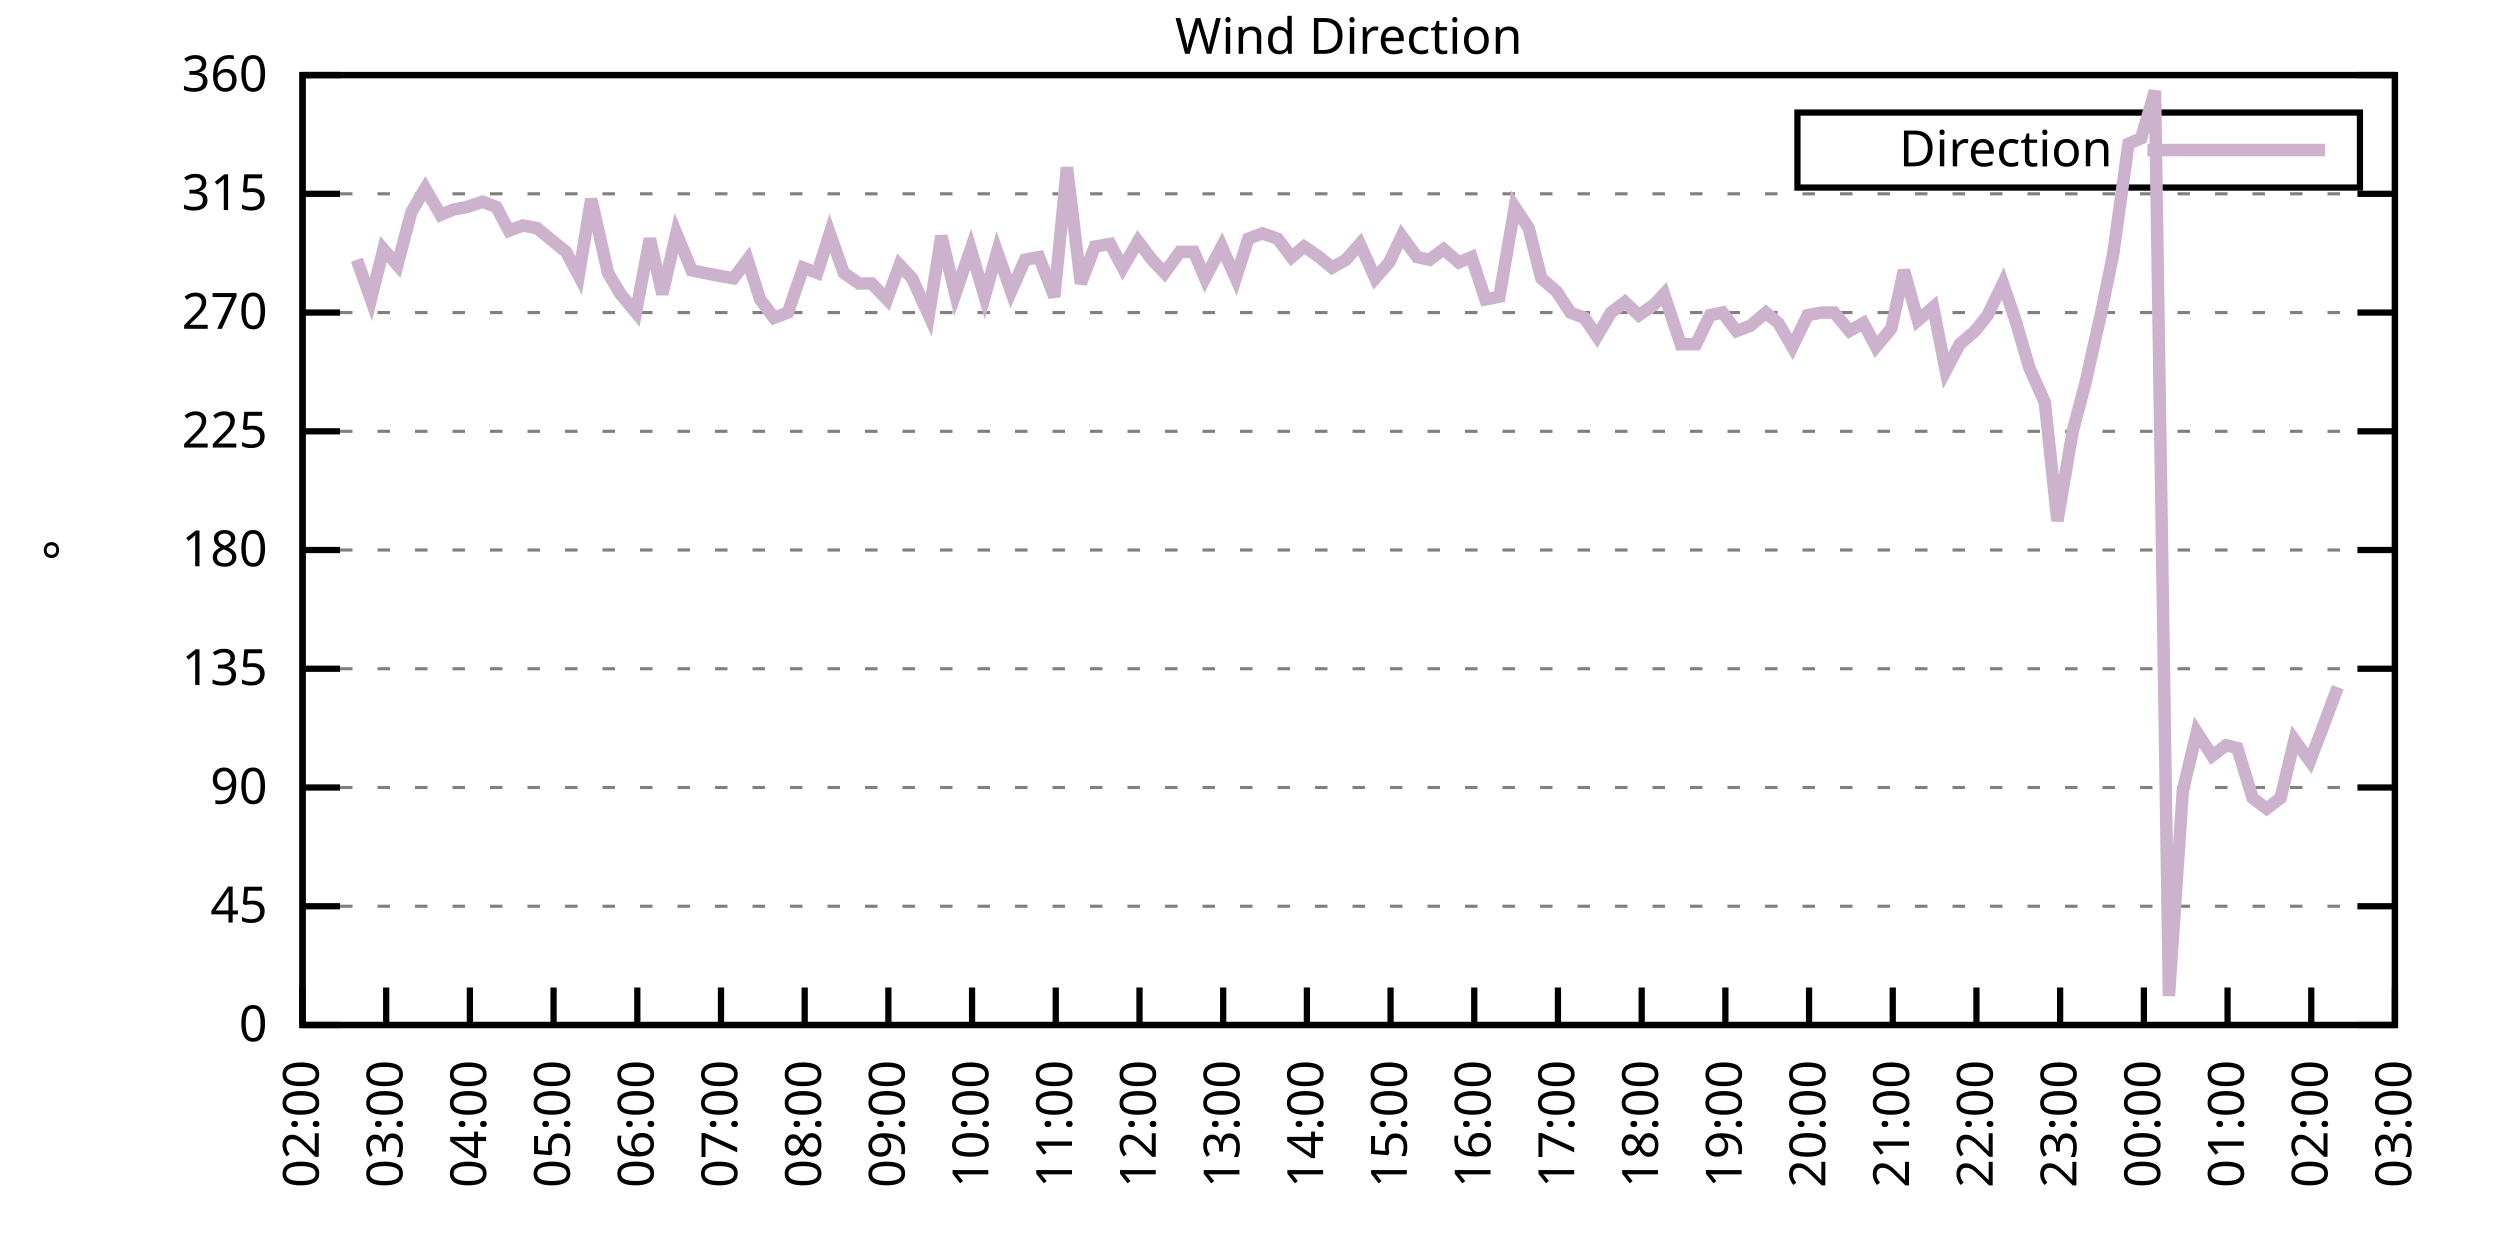
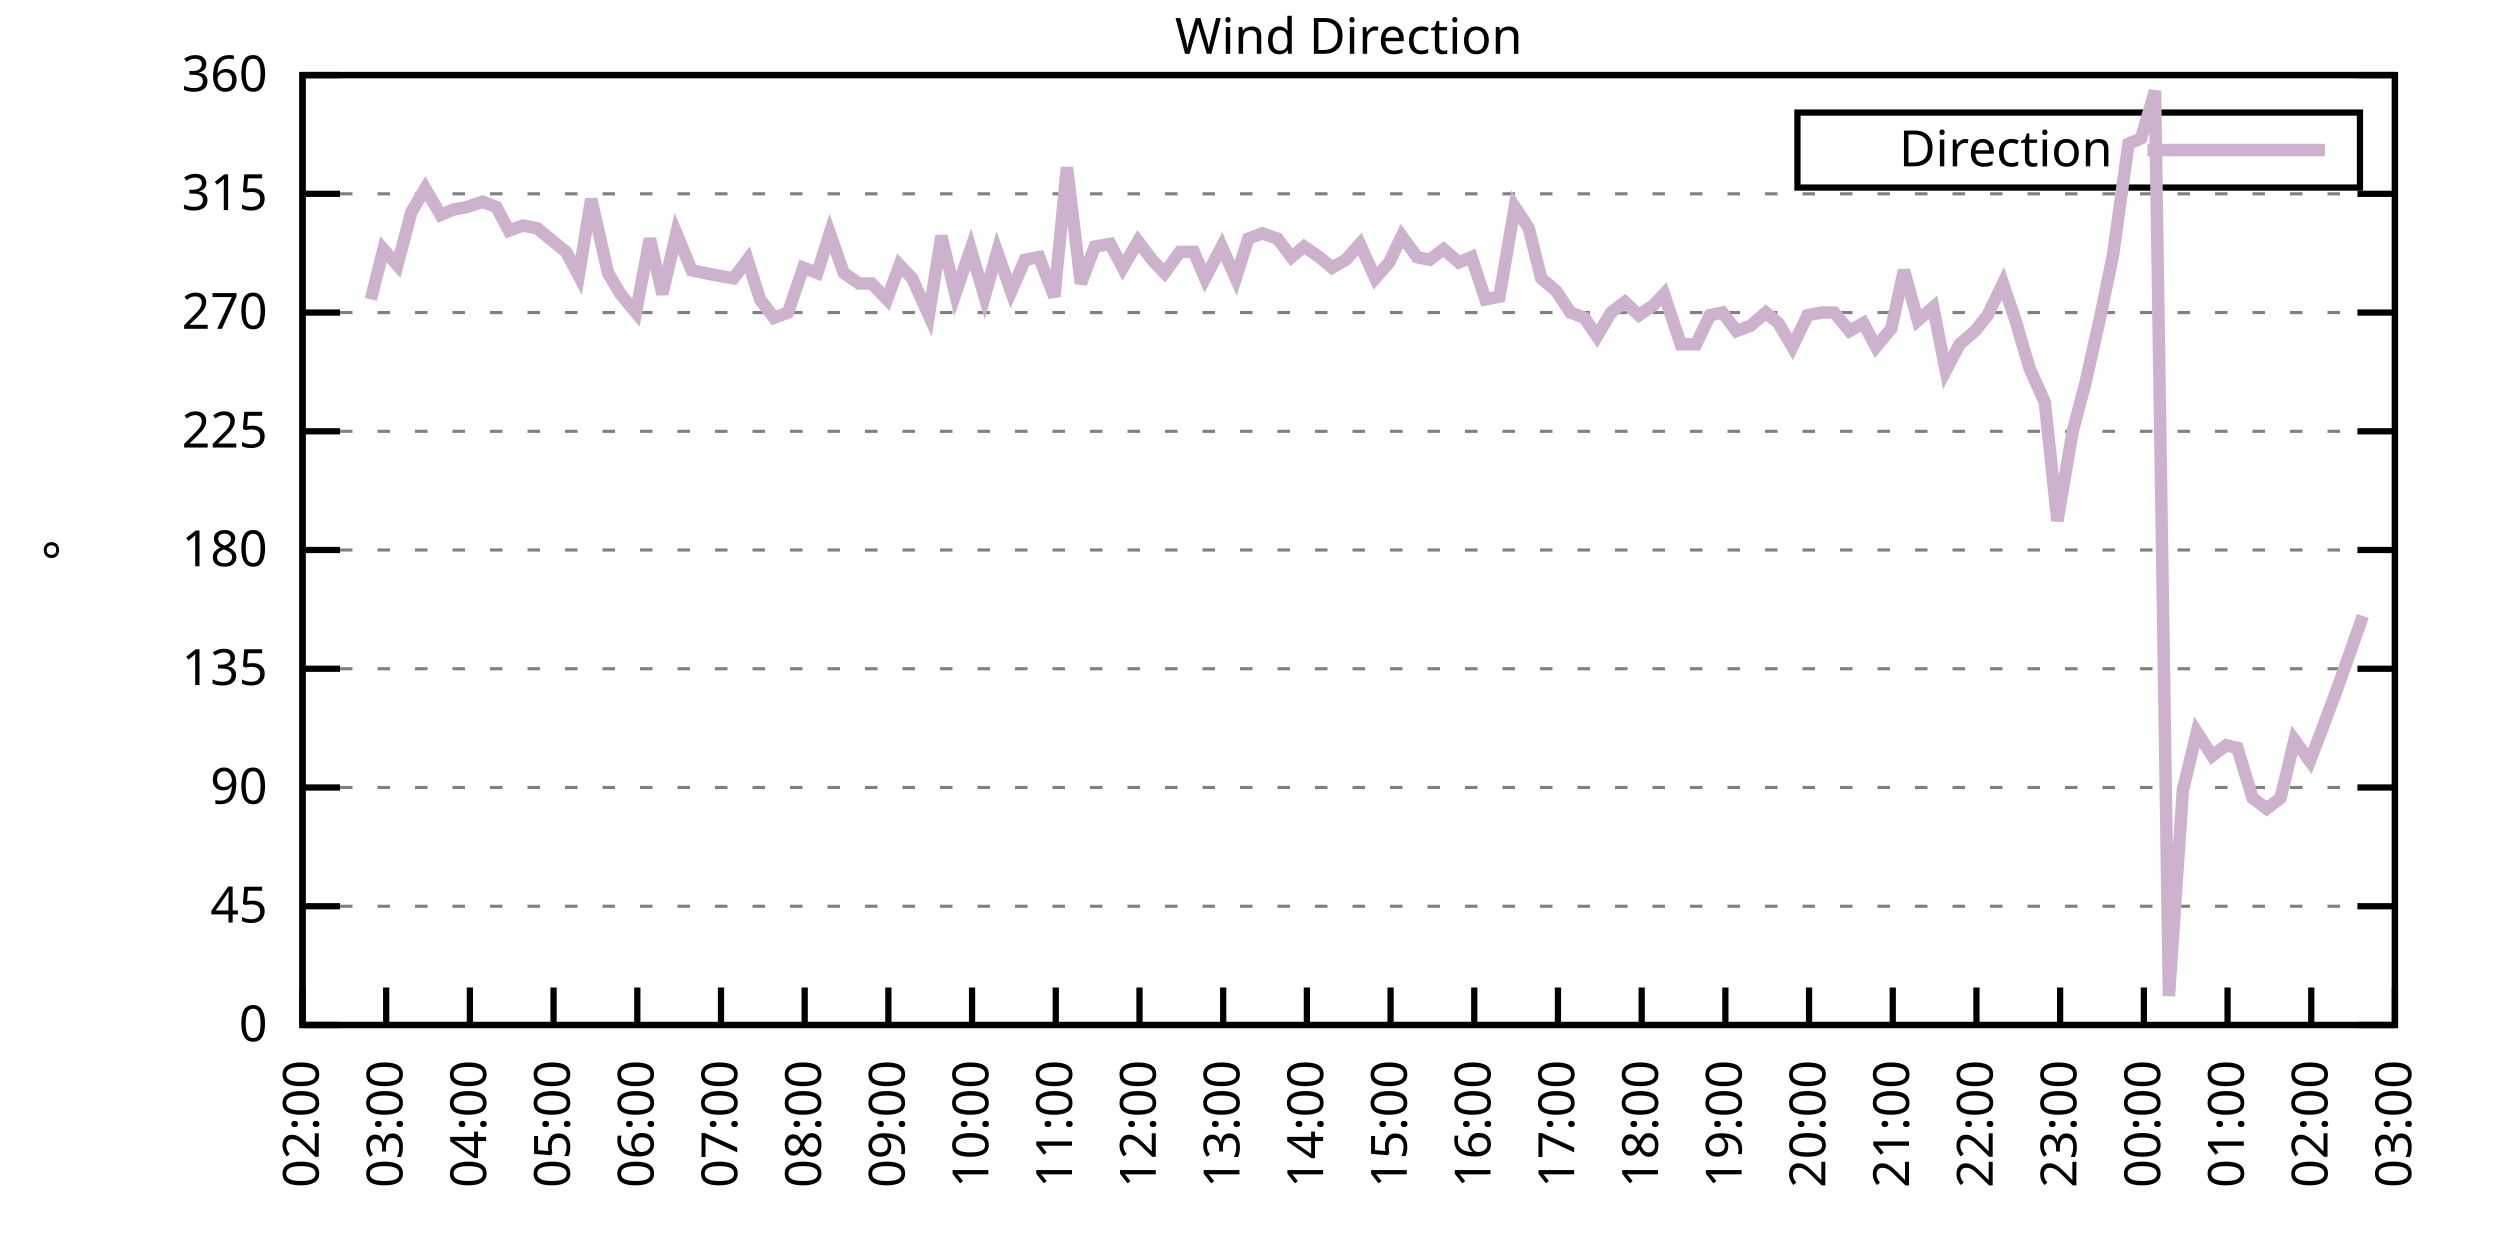
<svg xmlns="http://www.w3.org/2000/svg" xmlns:xlink="http://www.w3.org/1999/xlink" width="400" height="200" viewBox="0 0 400 200">
  <g id="gnuplot_canvas">
    <rect x="0" y="0" width="400" height="200" fill="none" />
    <defs>
      <circle id="gpDot" r="0.5" stroke-width="0.5" stroke="currentColor" />
      <path id="gpPt0" stroke-width="0.333" stroke="currentColor" d="M-1,0 h2 M0,-1 v2" />
      <path id="gpPt1" stroke-width="0.333" stroke="currentColor" d="M-1,-1 L1,1 M1,-1 L-1,1" />
      <path id="gpPt2" stroke-width="0.333" stroke="currentColor" d="M-1,0 L1,0 M0,-1 L0,1 M-1,-1 L1,1 M-1,1 L1,-1" />
      <rect id="gpPt3" stroke-width="0.333" stroke="currentColor" x="-1" y="-1" width="2" height="2" />
      <rect id="gpPt4" stroke-width="0.333" stroke="currentColor" fill="currentColor" x="-1" y="-1" width="2" height="2" />
      <circle id="gpPt5" stroke-width="0.333" stroke="currentColor" cx="0" cy="0" r="1" />
      <use xlink:href="#gpPt5" id="gpPt6" fill="currentColor" stroke="none" />
      <path id="gpPt7" stroke-width="0.333" stroke="currentColor" d="M0,-1.33 L-1.33,0.67 L1.33,0.67 z" />
      <use xlink:href="#gpPt7" id="gpPt8" fill="currentColor" stroke="none" />
      <use xlink:href="#gpPt7" id="gpPt9" stroke="currentColor" transform="rotate(180)" />
      <use xlink:href="#gpPt9" id="gpPt10" fill="currentColor" stroke="none" />
      <use xlink:href="#gpPt3" id="gpPt11" stroke="currentColor" transform="rotate(45)" />
      <use xlink:href="#gpPt11" id="gpPt12" fill="currentColor" stroke="none" />
      <path id="gpPt13" stroke-width="0.333" stroke="currentColor" d="M0,1.330 L1.265,0.411 L0.782,-1.067 L-0.782,-1.076 L-1.265,0.411 z" />
      <use xlink:href="#gpPt13" id="gpPt14" fill="currentColor" stroke="none" />
      <filter id="textbox" filterUnits="objectBoundingBox" x="0" y="0" height="1" width="1">
        <feFlood flood-color="white" flood-opacity="1" result="bgnd" />
        <feComposite in="SourceGraphic" in2="bgnd" operator="atop" />
      </filter>
      <filter id="greybox" filterUnits="objectBoundingBox" x="0" y="0" height="1" width="1">
        <feFlood flood-color="lightgrey" flood-opacity="1" result="grey" />
        <feComposite in="SourceGraphic" in2="grey" operator="atop" />
      </filter>
    </defs>
    <g fill="none" color="white" stroke="currentColor" stroke-width="1.00" stroke-linecap="butt" stroke-linejoin="miter">
</g>
    <g fill="none" color="black" stroke="currentColor" stroke-width="1.00" stroke-linecap="butt" stroke-linejoin="miter">
      <g stroke="none" shape-rendering="crispEdges">
        <polygon fill="rgb(255, 255, 255)" points="48.40,164.00 383.18,164.00 383.18,12.02 48.40,12.02 " />
      </g>
    </g>
    <g fill="none" color="black" stroke="currentColor" stroke-width="1.00" stroke-linecap="butt" stroke-linejoin="miter">
</g>
    <g fill="none" color="black" stroke="black" stroke-width="0.50" stroke-linecap="butt" stroke-linejoin="miter">
</g>
    <g fill="none" color="gray" stroke="currentColor" stroke-width="0.50" stroke-linecap="butt" stroke-linejoin="miter">
      <path stroke="gray" stroke-dasharray="2,4" class="gridline" d="M48.40,164.00 L383.19,164.00  " />
    </g>
    <g fill="none" color="gray" stroke="gray" stroke-width="1.00" stroke-linecap="butt" stroke-linejoin="miter">
</g>
    <g fill="none" color="black" stroke="currentColor" stroke-width="1.00" stroke-linecap="butt" stroke-linejoin="miter">
      <path stroke="black" d="M48.40,164.00 L54.40,164.00 M383.19,164.00 L377.19,164.00  " />
      <g transform="translate(42.80,166.60)" stroke="none" fill="black" font-family="Sans" font-size="8.00" text-anchor="end">
        <text>
          <tspan font-family="Sans"> 0</tspan>
        </text>
      </g>
    </g>
    <g fill="none" color="black" stroke="currentColor" stroke-width="1.00" stroke-linecap="butt" stroke-linejoin="miter">
</g>
    <g fill="none" color="black" stroke="black" stroke-width="0.50" stroke-linecap="butt" stroke-linejoin="miter">
</g>
    <g fill="none" color="gray" stroke="currentColor" stroke-width="0.50" stroke-linecap="butt" stroke-linejoin="miter">
      <path stroke="gray" stroke-dasharray="2,4" class="gridline" d="M48.40,145.00 L383.19,145.00  " />
    </g>
    <g fill="none" color="gray" stroke="gray" stroke-width="1.00" stroke-linecap="butt" stroke-linejoin="miter">
</g>
    <g fill="none" color="black" stroke="currentColor" stroke-width="1.00" stroke-linecap="butt" stroke-linejoin="miter">
      <path stroke="black" d="M48.40,145.00 L54.40,145.00 M383.19,145.00 L377.19,145.00  " />
      <g transform="translate(42.80,147.60)" stroke="none" fill="black" font-family="Sans" font-size="8.00" text-anchor="end">
        <text>
          <tspan font-family="Sans"> 45</tspan>
        </text>
      </g>
    </g>
    <g fill="none" color="black" stroke="currentColor" stroke-width="1.00" stroke-linecap="butt" stroke-linejoin="miter">
</g>
    <g fill="none" color="black" stroke="black" stroke-width="0.50" stroke-linecap="butt" stroke-linejoin="miter">
</g>
    <g fill="none" color="gray" stroke="currentColor" stroke-width="0.50" stroke-linecap="butt" stroke-linejoin="miter">
      <path stroke="gray" stroke-dasharray="2,4" class="gridline" d="M48.40,126.00 L383.19,126.00  " />
    </g>
    <g fill="none" color="gray" stroke="gray" stroke-width="1.00" stroke-linecap="butt" stroke-linejoin="miter">
</g>
    <g fill="none" color="black" stroke="currentColor" stroke-width="1.00" stroke-linecap="butt" stroke-linejoin="miter">
      <path stroke="black" d="M48.40,126.00 L54.40,126.00 M383.19,126.00 L377.19,126.00  " />
      <g transform="translate(42.80,128.60)" stroke="none" fill="black" font-family="Sans" font-size="8.00" text-anchor="end">
        <text>
          <tspan font-family="Sans"> 90</tspan>
        </text>
      </g>
    </g>
    <g fill="none" color="black" stroke="currentColor" stroke-width="1.00" stroke-linecap="butt" stroke-linejoin="miter">
</g>
    <g fill="none" color="black" stroke="black" stroke-width="0.50" stroke-linecap="butt" stroke-linejoin="miter">
</g>
    <g fill="none" color="gray" stroke="currentColor" stroke-width="0.50" stroke-linecap="butt" stroke-linejoin="miter">
      <path stroke="gray" stroke-dasharray="2,4" class="gridline" d="M48.40,107.00 L383.19,107.00  " />
    </g>
    <g fill="none" color="gray" stroke="gray" stroke-width="1.00" stroke-linecap="butt" stroke-linejoin="miter">
</g>
    <g fill="none" color="black" stroke="currentColor" stroke-width="1.00" stroke-linecap="butt" stroke-linejoin="miter">
      <path stroke="black" d="M48.40,107.00 L54.40,107.00 M383.19,107.00 L377.19,107.00  " />
      <g transform="translate(42.80,109.60)" stroke="none" fill="black" font-family="Sans" font-size="8.00" text-anchor="end">
        <text>
          <tspan font-family="Sans"> 135</tspan>
        </text>
      </g>
    </g>
    <g fill="none" color="black" stroke="currentColor" stroke-width="1.00" stroke-linecap="butt" stroke-linejoin="miter">
</g>
    <g fill="none" color="black" stroke="black" stroke-width="0.50" stroke-linecap="butt" stroke-linejoin="miter">
</g>
    <g fill="none" color="gray" stroke="currentColor" stroke-width="0.50" stroke-linecap="butt" stroke-linejoin="miter">
      <path stroke="gray" stroke-dasharray="2,4" class="gridline" d="M48.40,88.00 L383.19,88.00  " />
    </g>
    <g fill="none" color="gray" stroke="gray" stroke-width="1.00" stroke-linecap="butt" stroke-linejoin="miter">
</g>
    <g fill="none" color="black" stroke="currentColor" stroke-width="1.00" stroke-linecap="butt" stroke-linejoin="miter">
      <path stroke="black" d="M48.40,88.00 L54.40,88.00 M383.19,88.00 L377.19,88.00  " />
      <g transform="translate(42.80,90.60)" stroke="none" fill="black" font-family="Sans" font-size="8.00" text-anchor="end">
        <text>
          <tspan font-family="Sans"> 180</tspan>
        </text>
      </g>
    </g>
    <g fill="none" color="black" stroke="currentColor" stroke-width="1.00" stroke-linecap="butt" stroke-linejoin="miter">
</g>
    <g fill="none" color="black" stroke="black" stroke-width="0.50" stroke-linecap="butt" stroke-linejoin="miter">
</g>
    <g fill="none" color="gray" stroke="currentColor" stroke-width="0.50" stroke-linecap="butt" stroke-linejoin="miter">
      <path stroke="gray" stroke-dasharray="2,4" class="gridline" d="M48.40,69.01 L383.19,69.01  " />
    </g>
    <g fill="none" color="gray" stroke="gray" stroke-width="1.00" stroke-linecap="butt" stroke-linejoin="miter">
</g>
    <g fill="none" color="black" stroke="currentColor" stroke-width="1.00" stroke-linecap="butt" stroke-linejoin="miter">
      <path stroke="black" d="M48.40,69.01 L54.40,69.01 M383.19,69.01 L377.19,69.01  " />
      <g transform="translate(42.80,71.61)" stroke="none" fill="black" font-family="Sans" font-size="8.00" text-anchor="end">
        <text>
          <tspan font-family="Sans"> 225</tspan>
        </text>
      </g>
    </g>
    <g fill="none" color="black" stroke="currentColor" stroke-width="1.00" stroke-linecap="butt" stroke-linejoin="miter">
</g>
    <g fill="none" color="black" stroke="black" stroke-width="0.50" stroke-linecap="butt" stroke-linejoin="miter">
</g>
    <g fill="none" color="gray" stroke="currentColor" stroke-width="0.50" stroke-linecap="butt" stroke-linejoin="miter">
      <path stroke="gray" stroke-dasharray="2,4" class="gridline" d="M48.40,50.01 L383.19,50.01  " />
    </g>
    <g fill="none" color="gray" stroke="gray" stroke-width="1.00" stroke-linecap="butt" stroke-linejoin="miter">
</g>
    <g fill="none" color="black" stroke="currentColor" stroke-width="1.00" stroke-linecap="butt" stroke-linejoin="miter">
      <path stroke="black" d="M48.40,50.01 L54.40,50.01 M383.19,50.01 L377.19,50.01  " />
      <g transform="translate(42.80,52.61)" stroke="none" fill="black" font-family="Sans" font-size="8.00" text-anchor="end">
        <text>
          <tspan font-family="Sans"> 270</tspan>
        </text>
      </g>
    </g>
    <g fill="none" color="black" stroke="currentColor" stroke-width="1.00" stroke-linecap="butt" stroke-linejoin="miter">
</g>
    <g fill="none" color="black" stroke="black" stroke-width="0.50" stroke-linecap="butt" stroke-linejoin="miter">
</g>
    <g fill="none" color="gray" stroke="currentColor" stroke-width="0.50" stroke-linecap="butt" stroke-linejoin="miter">
      <path stroke="gray" stroke-dasharray="2,4" class="gridline" d="M48.40,31.01 L383.19,31.01  " />
    </g>
    <g fill="none" color="gray" stroke="gray" stroke-width="1.00" stroke-linecap="butt" stroke-linejoin="miter">
</g>
    <g fill="none" color="black" stroke="currentColor" stroke-width="1.00" stroke-linecap="butt" stroke-linejoin="miter">
      <path stroke="black" d="M48.40,31.01 L54.40,31.01 M383.19,31.01 L377.19,31.01  " />
      <g transform="translate(42.80,33.61)" stroke="none" fill="black" font-family="Sans" font-size="8.00" text-anchor="end">
        <text>
          <tspan font-family="Sans"> 315</tspan>
        </text>
      </g>
    </g>
    <g fill="none" color="black" stroke="currentColor" stroke-width="1.00" stroke-linecap="butt" stroke-linejoin="miter">
</g>
    <g fill="none" color="black" stroke="black" stroke-width="0.50" stroke-linecap="butt" stroke-linejoin="miter">
</g>
    <g fill="none" color="gray" stroke="currentColor" stroke-width="0.50" stroke-linecap="butt" stroke-linejoin="miter">
      <path stroke="gray" stroke-dasharray="2,4" class="gridline" d="M48.40,12.01 L383.19,12.01  " />
    </g>
    <g fill="none" color="gray" stroke="gray" stroke-width="1.00" stroke-linecap="butt" stroke-linejoin="miter">
</g>
    <g fill="none" color="black" stroke="currentColor" stroke-width="1.00" stroke-linecap="butt" stroke-linejoin="miter">
      <path stroke="black" d="M48.40,12.01 L54.40,12.01 M383.19,12.01 L377.19,12.01  " />
      <g transform="translate(42.80,14.61)" stroke="none" fill="black" font-family="Sans" font-size="8.00" text-anchor="end">
        <text>
          <tspan font-family="Sans"> 360</tspan>
        </text>
      </g>
    </g>
    <g fill="none" color="black" stroke="currentColor" stroke-width="1.00" stroke-linecap="butt" stroke-linejoin="miter">
      <path stroke="black" d="M48.40,164.00 L48.40,158.00  " />
      <g transform="translate(51.00,169.60) rotate(270.00)" stroke="none" fill="black" font-family="Sans" font-size="8.00" text-anchor="end">
        <text>
          <tspan font-family="Sans">02:00</tspan>
        </text>
      </g>
    </g>
    <g fill="none" color="black" stroke="currentColor" stroke-width="1.00" stroke-linecap="butt" stroke-linejoin="miter">
      <path stroke="black" d="M61.79,164.00 L61.79,158.00  " />
      <g transform="translate(64.39,169.60) rotate(270.00)" stroke="none" fill="black" font-family="Sans" font-size="8.00" text-anchor="end">
        <text>
          <tspan font-family="Sans">03:00</tspan>
        </text>
      </g>
    </g>
    <g fill="none" color="black" stroke="currentColor" stroke-width="1.00" stroke-linecap="butt" stroke-linejoin="miter">
      <path stroke="black" d="M75.18,164.00 L75.18,158.00  " />
      <g transform="translate(77.78,169.60) rotate(270.00)" stroke="none" fill="black" font-family="Sans" font-size="8.00" text-anchor="end">
        <text>
          <tspan font-family="Sans">04:00</tspan>
        </text>
      </g>
    </g>
    <g fill="none" color="black" stroke="currentColor" stroke-width="1.00" stroke-linecap="butt" stroke-linejoin="miter">
      <path stroke="black" d="M88.57,164.00 L88.57,158.00  " />
      <g transform="translate(91.17,169.60) rotate(270.00)" stroke="none" fill="black" font-family="Sans" font-size="8.00" text-anchor="end">
        <text>
          <tspan font-family="Sans">05:00</tspan>
        </text>
      </g>
    </g>
    <g fill="none" color="black" stroke="currentColor" stroke-width="1.00" stroke-linecap="butt" stroke-linejoin="miter">
      <path stroke="black" d="M101.97,164.00 L101.97,158.00  " />
      <g transform="translate(104.57,169.60) rotate(270.00)" stroke="none" fill="black" font-family="Sans" font-size="8.00" text-anchor="end">
        <text>
          <tspan font-family="Sans">06:00</tspan>
        </text>
      </g>
    </g>
    <g fill="none" color="black" stroke="currentColor" stroke-width="1.00" stroke-linecap="butt" stroke-linejoin="miter">
      <path stroke="black" d="M115.36,164.00 L115.36,158.00  " />
      <g transform="translate(117.96,169.60) rotate(270.00)" stroke="none" fill="black" font-family="Sans" font-size="8.00" text-anchor="end">
        <text>
          <tspan font-family="Sans">07:00</tspan>
        </text>
      </g>
    </g>
    <g fill="none" color="black" stroke="currentColor" stroke-width="1.00" stroke-linecap="butt" stroke-linejoin="miter">
      <path stroke="black" d="M128.75,164.00 L128.75,158.00  " />
      <g transform="translate(131.35,169.60) rotate(270.00)" stroke="none" fill="black" font-family="Sans" font-size="8.00" text-anchor="end">
        <text>
          <tspan font-family="Sans">08:00</tspan>
        </text>
      </g>
    </g>
    <g fill="none" color="black" stroke="currentColor" stroke-width="1.00" stroke-linecap="butt" stroke-linejoin="miter">
      <path stroke="black" d="M142.14,164.00 L142.14,158.00  " />
      <g transform="translate(144.74,169.60) rotate(270.00)" stroke="none" fill="black" font-family="Sans" font-size="8.00" text-anchor="end">
        <text>
          <tspan font-family="Sans">09:00</tspan>
        </text>
      </g>
    </g>
    <g fill="none" color="black" stroke="currentColor" stroke-width="1.00" stroke-linecap="butt" stroke-linejoin="miter">
      <path stroke="black" d="M155.53,164.00 L155.53,158.00  " />
      <g transform="translate(158.13,169.60) rotate(270.00)" stroke="none" fill="black" font-family="Sans" font-size="8.00" text-anchor="end">
        <text>
          <tspan font-family="Sans">10:00</tspan>
        </text>
      </g>
    </g>
    <g fill="none" color="black" stroke="currentColor" stroke-width="1.00" stroke-linecap="butt" stroke-linejoin="miter">
      <path stroke="black" d="M168.92,164.00 L168.92,158.00  " />
      <g transform="translate(171.52,169.60) rotate(270.00)" stroke="none" fill="black" font-family="Sans" font-size="8.00" text-anchor="end">
        <text>
          <tspan font-family="Sans">11:00</tspan>
        </text>
      </g>
    </g>
    <g fill="none" color="black" stroke="currentColor" stroke-width="1.00" stroke-linecap="butt" stroke-linejoin="miter">
      <path stroke="black" d="M182.32,164.00 L182.32,158.00  " />
      <g transform="translate(184.92,169.60) rotate(270.00)" stroke="none" fill="black" font-family="Sans" font-size="8.00" text-anchor="end">
        <text>
          <tspan font-family="Sans">12:00</tspan>
        </text>
      </g>
    </g>
    <g fill="none" color="black" stroke="currentColor" stroke-width="1.00" stroke-linecap="butt" stroke-linejoin="miter">
      <path stroke="black" d="M195.71,164.00 L195.71,158.00  " />
      <g transform="translate(198.31,169.60) rotate(270.00)" stroke="none" fill="black" font-family="Sans" font-size="8.00" text-anchor="end">
        <text>
          <tspan font-family="Sans">13:00</tspan>
        </text>
      </g>
    </g>
    <g fill="none" color="black" stroke="currentColor" stroke-width="1.00" stroke-linecap="butt" stroke-linejoin="miter">
      <path stroke="black" d="M209.10,164.00 L209.10,158.00  " />
      <g transform="translate(211.70,169.60) rotate(270.00)" stroke="none" fill="black" font-family="Sans" font-size="8.00" text-anchor="end">
        <text>
          <tspan font-family="Sans">14:00</tspan>
        </text>
      </g>
    </g>
    <g fill="none" color="black" stroke="currentColor" stroke-width="1.00" stroke-linecap="butt" stroke-linejoin="miter">
      <path stroke="black" d="M222.49,164.00 L222.49,158.00  " />
      <g transform="translate(225.09,169.60) rotate(270.00)" stroke="none" fill="black" font-family="Sans" font-size="8.00" text-anchor="end">
        <text>
          <tspan font-family="Sans">15:00</tspan>
        </text>
      </g>
    </g>
    <g fill="none" color="black" stroke="currentColor" stroke-width="1.00" stroke-linecap="butt" stroke-linejoin="miter">
      <path stroke="black" d="M235.88,164.00 L235.88,158.00  " />
      <g transform="translate(238.48,169.60) rotate(270.00)" stroke="none" fill="black" font-family="Sans" font-size="8.00" text-anchor="end">
        <text>
          <tspan font-family="Sans">16:00</tspan>
        </text>
      </g>
    </g>
    <g fill="none" color="black" stroke="currentColor" stroke-width="1.00" stroke-linecap="butt" stroke-linejoin="miter">
      <path stroke="black" d="M249.27,164.00 L249.27,158.00  " />
      <g transform="translate(251.87,169.60) rotate(270.00)" stroke="none" fill="black" font-family="Sans" font-size="8.00" text-anchor="end">
        <text>
          <tspan font-family="Sans">17:00</tspan>
        </text>
      </g>
    </g>
    <g fill="none" color="black" stroke="currentColor" stroke-width="1.00" stroke-linecap="butt" stroke-linejoin="miter">
      <path stroke="black" d="M262.67,164.00 L262.67,158.00  " />
      <g transform="translate(265.27,169.60) rotate(270.00)" stroke="none" fill="black" font-family="Sans" font-size="8.00" text-anchor="end">
        <text>
          <tspan font-family="Sans">18:00</tspan>
        </text>
      </g>
    </g>
    <g fill="none" color="black" stroke="currentColor" stroke-width="1.00" stroke-linecap="butt" stroke-linejoin="miter">
      <path stroke="black" d="M276.06,164.00 L276.06,158.00  " />
      <g transform="translate(278.66,169.60) rotate(270.00)" stroke="none" fill="black" font-family="Sans" font-size="8.00" text-anchor="end">
        <text>
          <tspan font-family="Sans">19:00</tspan>
        </text>
      </g>
    </g>
    <g fill="none" color="black" stroke="currentColor" stroke-width="1.00" stroke-linecap="butt" stroke-linejoin="miter">
      <path stroke="black" d="M289.45,164.00 L289.45,158.00  " />
      <g transform="translate(292.05,169.60) rotate(270.00)" stroke="none" fill="black" font-family="Sans" font-size="8.00" text-anchor="end">
        <text>
          <tspan font-family="Sans">20:00</tspan>
        </text>
      </g>
    </g>
    <g fill="none" color="black" stroke="currentColor" stroke-width="1.00" stroke-linecap="butt" stroke-linejoin="miter">
      <path stroke="black" d="M302.84,164.00 L302.84,158.00  " />
      <g transform="translate(305.44,169.60) rotate(270.00)" stroke="none" fill="black" font-family="Sans" font-size="8.00" text-anchor="end">
        <text>
          <tspan font-family="Sans">21:00</tspan>
        </text>
      </g>
    </g>
    <g fill="none" color="black" stroke="currentColor" stroke-width="1.00" stroke-linecap="butt" stroke-linejoin="miter">
      <path stroke="black" d="M316.23,164.00 L316.23,158.00  " />
      <g transform="translate(318.83,169.60) rotate(270.00)" stroke="none" fill="black" font-family="Sans" font-size="8.00" text-anchor="end">
        <text>
          <tspan font-family="Sans">22:00</tspan>
        </text>
      </g>
    </g>
    <g fill="none" color="black" stroke="currentColor" stroke-width="1.00" stroke-linecap="butt" stroke-linejoin="miter">
      <path stroke="black" d="M329.62,164.00 L329.62,158.00  " />
      <g transform="translate(332.22,169.60) rotate(270.00)" stroke="none" fill="black" font-family="Sans" font-size="8.00" text-anchor="end">
        <text>
          <tspan font-family="Sans">23:00</tspan>
        </text>
      </g>
    </g>
    <g fill="none" color="black" stroke="currentColor" stroke-width="1.00" stroke-linecap="butt" stroke-linejoin="miter">
      <path stroke="black" d="M343.02,164.00 L343.02,158.00  " />
      <g transform="translate(345.62,169.60) rotate(270.00)" stroke="none" fill="black" font-family="Sans" font-size="8.00" text-anchor="end">
        <text>
          <tspan font-family="Sans">00:00</tspan>
        </text>
      </g>
    </g>
    <g fill="none" color="black" stroke="currentColor" stroke-width="1.00" stroke-linecap="butt" stroke-linejoin="miter">
      <path stroke="black" d="M356.41,164.00 L356.41,158.00  " />
      <g transform="translate(359.01,169.60) rotate(270.00)" stroke="none" fill="black" font-family="Sans" font-size="8.00" text-anchor="end">
        <text>
          <tspan font-family="Sans">01:00</tspan>
        </text>
      </g>
    </g>
    <g fill="none" color="black" stroke="currentColor" stroke-width="1.00" stroke-linecap="butt" stroke-linejoin="miter">
      <path stroke="black" d="M369.80,164.00 L369.80,158.00  " />
      <g transform="translate(372.40,169.60) rotate(270.00)" stroke="none" fill="black" font-family="Sans" font-size="8.00" text-anchor="end">
        <text>
          <tspan font-family="Sans">02:00</tspan>
        </text>
      </g>
    </g>
    <g fill="none" color="black" stroke="currentColor" stroke-width="1.00" stroke-linecap="butt" stroke-linejoin="miter">
      <path stroke="black" d="M383.19,164.00 L383.19,158.00  " />
      <g transform="translate(385.79,169.60) rotate(270.00)" stroke="none" fill="black" font-family="Sans" font-size="8.00" text-anchor="end">
        <text>
          <tspan font-family="Sans">03:00</tspan>
        </text>
      </g>
    </g>
    <g fill="none" color="black" stroke="currentColor" stroke-width="1.00" stroke-linecap="butt" stroke-linejoin="miter">
</g>
    <g fill="none" color="black" stroke="currentColor" stroke-width="1.00" stroke-linecap="butt" stroke-linejoin="miter">
      <path stroke="black" d="M48.40,12.01 L48.40,164.00 L383.19,164.00 L383.19,12.01 L48.40,12.01 Z  " />
    </g>
    <g fill="none" color="black" stroke="currentColor" stroke-width="1.00" stroke-linecap="butt" stroke-linejoin="miter">
</g>
    <g fill="none" color="black" stroke="currentColor" stroke-width="1.00" stroke-linecap="butt" stroke-linejoin="miter">
      <path stroke="black" d="M287.59,30.01 L287.59,18.01 L377.59,18.01 L377.59,30.01 L287.59,30.01 Z  " />
    </g>
    <g id="Wind_direction_plot_1">
      <g fill="none" color="white" stroke="black" stroke-width="2.00" stroke-linecap="butt" stroke-linejoin="miter">
</g>
      <g fill="none" color="black" stroke="currentColor" stroke-width="2.00" stroke-linecap="butt" stroke-linejoin="miter">
        <g transform="translate(337.99,26.61)" stroke="none" fill="black" font-family="Sans" font-size="8.00" text-anchor="end">
          <text>
            <tspan font-family="Sans">Direction</tspan>
          </text>
        </g>
      </g>
      <g fill="none" color="black" stroke="currentColor" stroke-width="2.00" stroke-linecap="butt" stroke-linejoin="miter">
-         <path stroke="rgb(204, 178, 204)" d="M343.59,24.01 L371.99,24.01 M57.10,41.56 L59.34,47.90 L61.35,39.87 L63.58,42.41 L65.81,33.96 L68.04,30.16   L70.50,34.39 L72.50,33.54 L74.74,33.12 L77.19,32.28 L79.42,33.12 L81.43,36.92 L83.66,36.08 L85.90,36.50   L90.58,40.30 L92.59,44.10 L94.60,31.85 L97.28,43.67 L99.29,47.05 L101.74,50.01 L103.98,38.19 L105.98,47.05   L108.22,37.34 L110.67,43.25 L112.68,43.67 L114.91,44.10 L117.37,44.52 L119.60,41.56 L121.61,47.90 L123.84,50.85   L126.07,50.01 L128.53,42.83 L130.76,43.67 L132.77,37.34 L135.00,43.67 L137.45,45.36 L139.46,45.36 L141.92,47.90   L143.93,42.41 L145.94,44.52 L148.61,50.43 L150.62,37.76 L152.85,47.05 L155.31,39.87 L157.54,47.47 L159.55,40.30   L161.78,46.63 L164.01,41.56 L166.25,41.14 L168.70,47.47 L170.71,26.79 L172.94,45.36 L175.17,39.45 L177.63,39.03   L179.64,42.83 L182.09,38.61 L184.32,41.56 L186.33,43.67 L188.79,40.30 L191.02,40.30 L192.81,44.52 L195.48,39.45   L197.72,44.52 L199.73,38.19 L201.96,37.34 L204.41,38.19 L206.64,41.14 L208.65,39.45 L211.11,41.14 L213.12,42.83   L215.35,41.56 L217.58,39.03 L220.04,44.52 L222.27,41.99 L224.28,37.76 L226.73,41.14 L228.74,41.56 L230.97,39.87   L233.43,41.99 L235.44,41.14 L237.67,47.90 L239.90,47.47 L242.36,33.12 L244.59,36.50 L246.60,44.52 L249.05,46.63   L251.28,50.01 L253.51,50.85 L255.52,53.81 L257.76,50.01 L259.99,48.32 L262.22,50.43 L264.67,48.74 L266.24,47.05   L268.92,55.07 L271.37,55.07 L273.60,50.43 L275.61,50.01 L277.84,52.96 L280.07,52.12 L282.53,50.01 L284.54,51.70   L286.77,55.50 L289.23,50.43 L291.46,50.01 L293.47,50.01 L295.92,52.96 L298.15,51.70 L300.16,55.50 L302.62,52.54   L304.63,43.25 L306.86,51.27 L309.31,49.16 L311.32,59.30 L313.55,55.07 L316.01,52.96 L318.02,50.43 L320.47,45.36   L322.48,51.27 L324.71,58.87 L327.17,64.36 L329.18,83.36 L331.63,69.01 L333.64,61.41 L336.10,50.43 L338.10,40.72   L340.56,22.99 L342.57,22.14 L344.80,14.54 L347.03,159.36 L349.26,126.42 L351.50,117.14 L353.95,120.94 L356.18,119.25   L357.97,119.67 L360.42,127.69 L362.66,129.38 L364.89,127.69 L367.12,118.40 L369.58,121.78 L371.36,117.14 L374.04,109.96    " />
+         <path stroke="rgb(204, 178, 204)" d="M343.59,24.01 L371.99,24.01 M59.34,47.90 L61.35,39.87 L63.58,42.41 L65.81,33.96 L68.04,30.16 L70.50,34.39   L72.50,33.54 L74.74,33.12 L77.19,32.28 L79.42,33.12 L81.43,36.92 L83.66,36.08 L85.90,36.50 L90.58,40.30   L92.59,44.10 L94.60,31.85 L97.28,43.67 L99.29,47.05 L101.74,50.01 L103.98,38.19 L105.98,47.05 L108.22,37.34   L110.67,43.25 L112.68,43.67 L114.91,44.10 L117.37,44.52 L119.60,41.56 L121.61,47.90 L123.84,50.85 L126.07,50.01   L128.53,42.83 L130.76,43.67 L132.77,37.34 L135.00,43.67 L137.45,45.36 L139.46,45.36 L141.92,47.90 L143.93,42.41   L145.94,44.52 L148.61,50.43 L150.62,37.76 L152.85,47.05 L155.31,39.87 L157.54,47.47 L159.55,40.30 L161.78,46.63   L164.01,41.56 L166.25,41.14 L168.70,47.47 L170.71,26.79 L172.94,45.36 L175.17,39.45 L177.63,39.03 L179.64,42.83   L182.09,38.61 L184.32,41.56 L186.33,43.67 L188.79,40.30 L191.02,40.30 L192.81,44.52 L195.48,39.45 L197.72,44.52   L199.73,38.19 L201.96,37.34 L204.41,38.19 L206.64,41.14 L208.65,39.45 L211.11,41.14 L213.12,42.83 L215.35,41.56   L217.58,39.03 L220.04,44.52 L222.27,41.99 L224.28,37.76 L226.73,41.14 L228.74,41.56 L230.97,39.87 L233.43,41.99   L235.44,41.14 L237.67,47.90 L239.90,47.47 L242.36,33.12 L244.59,36.50 L246.60,44.52 L249.05,46.63 L251.28,50.01   L253.51,50.85 L255.52,53.81 L257.76,50.01 L259.99,48.32 L262.22,50.43 L264.67,48.74 L266.24,47.05 L268.92,55.07   L271.37,55.07 L273.60,50.43 L275.61,50.01 L277.84,52.96 L280.07,52.12 L282.53,50.01 L284.54,51.70 L286.77,55.50   L289.23,50.43 L291.46,50.01 L293.47,50.01 L295.92,52.96 L298.15,51.70 L300.16,55.50 L302.62,52.54 L304.63,43.25   L306.86,51.27 L309.31,49.16 L311.32,59.30 L313.55,55.07 L316.01,52.96 L318.02,50.43 L320.47,45.36 L322.48,51.27   L324.71,58.87 L327.17,64.36 L329.18,83.36 L331.63,69.01 L333.64,61.41 L336.10,50.43 L338.10,40.72 L340.56,22.99   L342.57,22.14 L344.80,14.54 L347.03,159.36 L349.26,126.42 L351.50,117.14 L353.95,120.94 L356.18,119.25 L357.97,119.67   L360.42,127.69 L362.66,129.38 L364.89,127.69 L367.12,118.40 L369.58,121.78 L371.36,117.14 L374.04,109.96 L378.06,98.56    " />
      </g>
    </g>
    <g fill="none" color="black" stroke="currentColor" stroke-width="2.00" stroke-linecap="butt" stroke-linejoin="miter">
</g>
    <g fill="none" color="black" stroke="black" stroke-width="1.00" stroke-linecap="butt" stroke-linejoin="miter">
</g>
    <g fill="none" color="black" stroke="currentColor" stroke-width="1.00" stroke-linecap="butt" stroke-linejoin="miter">
      <path stroke="black" d="M48.40,12.01 L48.40,164.00 L383.19,164.00 L383.19,12.01 L48.40,12.01 Z  " />
      <g transform="translate(12.80,88.01) rotate(270.00)" stroke="none" fill="black" font-family="Sans" font-size="8.00" text-anchor="middle">
        <text>
          <tspan font-family="Sans">°</tspan>
        </text>
      </g>
    </g>
    <g fill="none" color="black" stroke="currentColor" stroke-width="1.00" stroke-linecap="butt" stroke-linejoin="miter">
</g>
    <g fill="none" color="black" stroke="currentColor" stroke-width="1.00" stroke-linecap="butt" stroke-linejoin="miter">
      <g transform="translate(215.79,8.61)" stroke="none" fill="black" font-family="Sans" font-size="8.00" text-anchor="middle">
        <text>
          <tspan font-family="Sans">Wind Direction</tspan>
        </text>
      </g>
    </g>
    <g fill="none" color="black" stroke="currentColor" stroke-width="1.00" stroke-linecap="butt" stroke-linejoin="miter">
</g>
  </g>
</svg>
